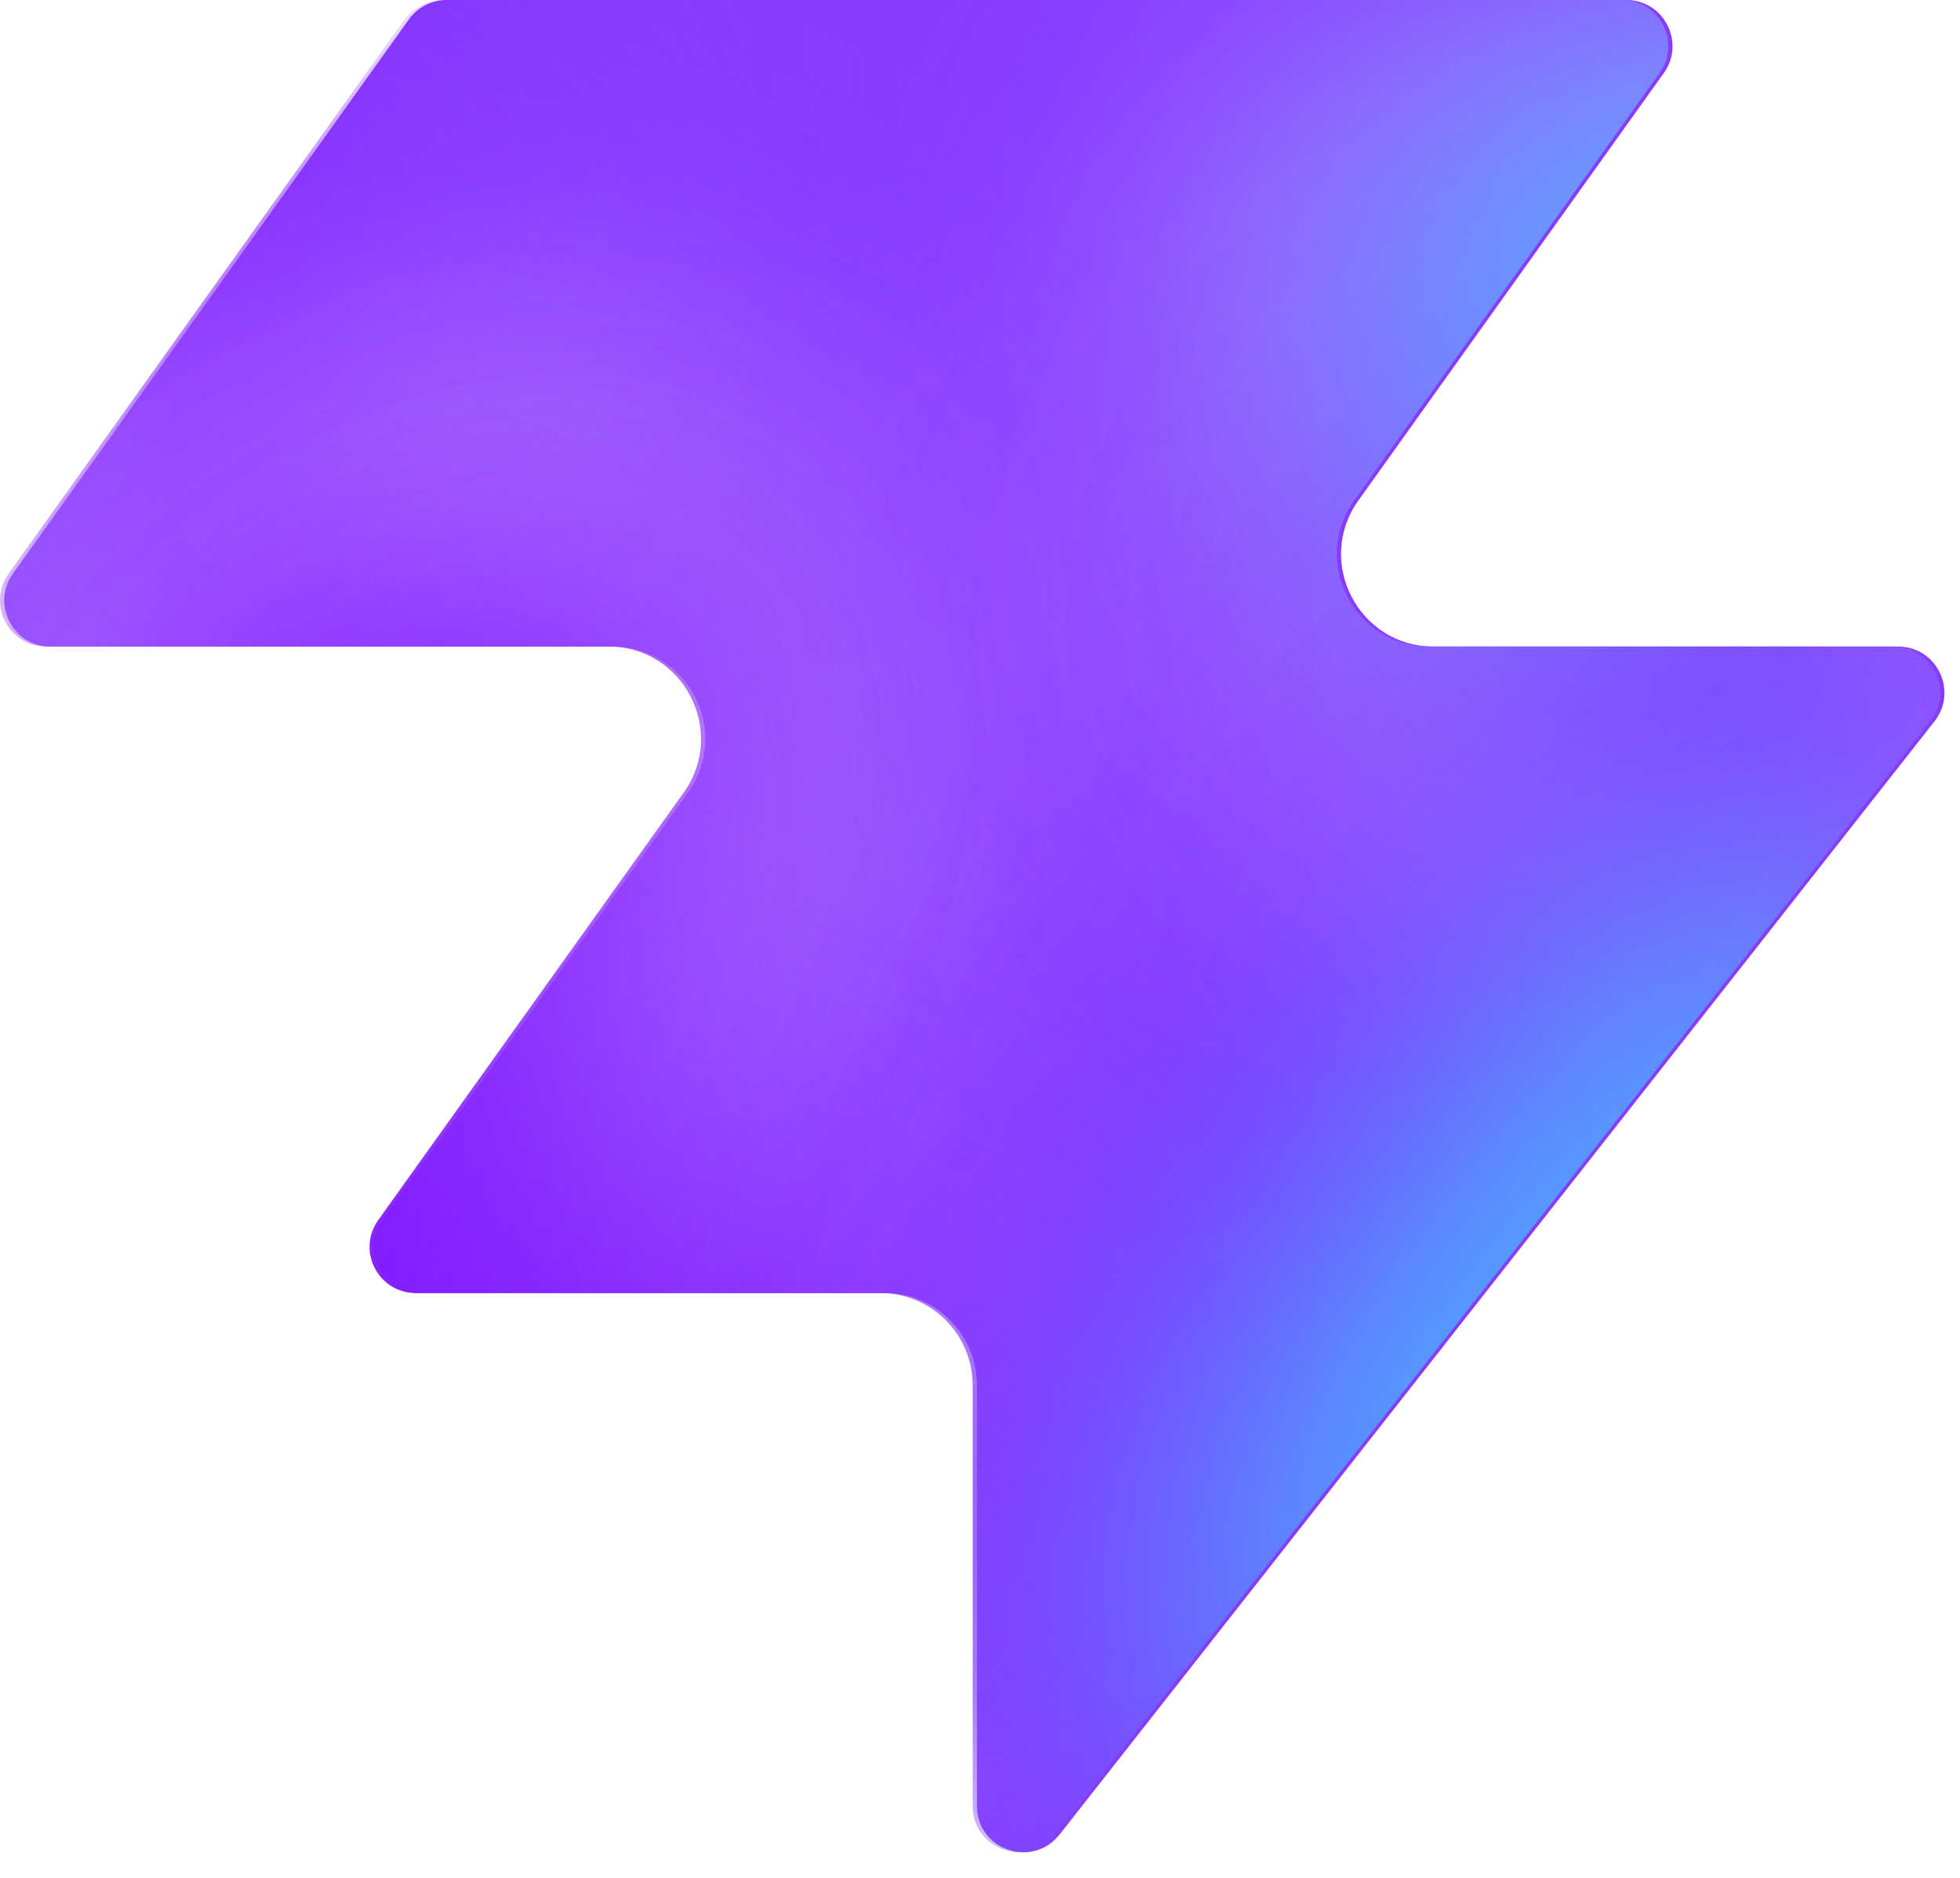
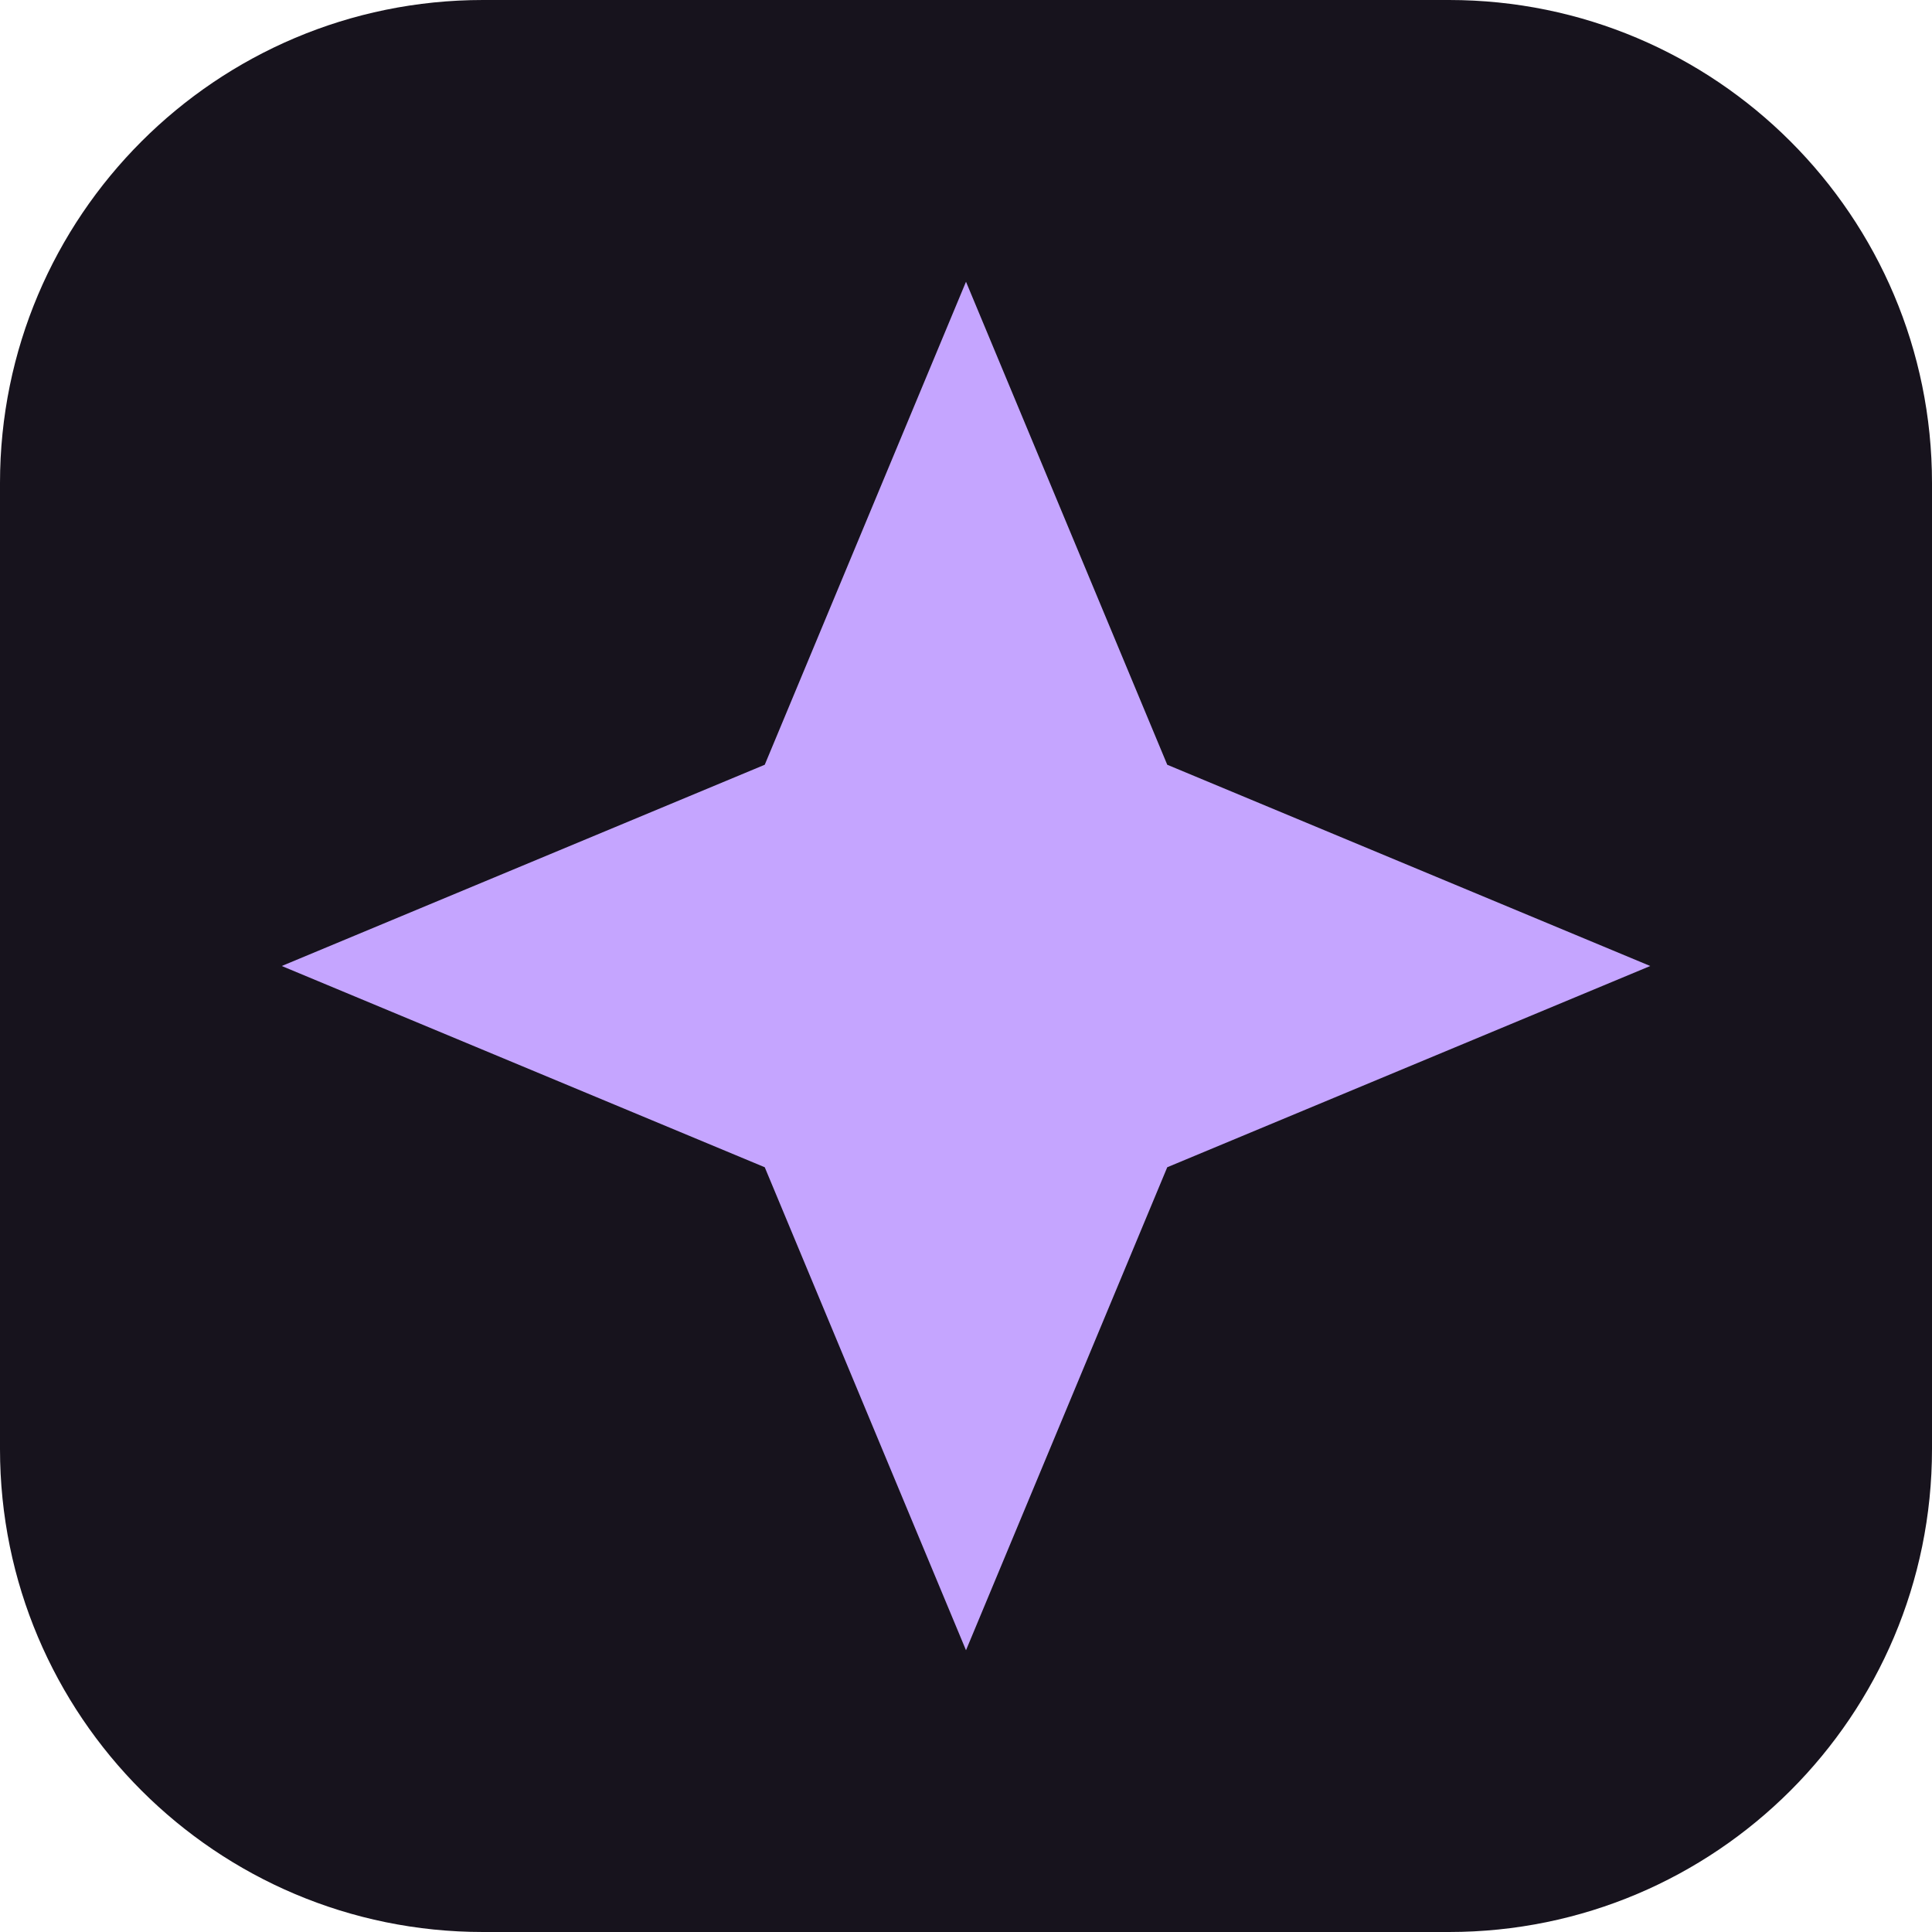
- <svg xmlns="http://www.w3.org/2000/svg" width="48" height="46" fill="none" viewBox="0 0 48 46">
-   <path fill="#863bff" d="M25.946 44.938c-.664.845-2.021.375-2.021-.698V33.937a2.26 2.26 0 0 0-2.262-2.262H10.287c-.92 0-1.456-1.04-.92-1.788l7.48-10.471c1.07-1.497 0-3.578-1.842-3.578H1.237c-.92 0-1.456-1.04-.92-1.788L10.013.474c.214-.297.556-.474.92-.474h28.894c.92 0 1.456 1.04.92 1.788l-7.48 10.471c-1.07 1.498 0 3.579 1.842 3.579h11.377c.943 0 1.473 1.088.89 1.83L25.947 44.94z" style="fill:#863bff;fill:color(display-p3 .525 .23 1);fill-opacity:1" />
-   <mask id="a" width="48" height="46" x="0" y="0" maskUnits="userSpaceOnUse" style="mask-type:alpha">
-     <path fill="#000" d="M25.842 44.938c-.664.844-2.021.375-2.021-.698V33.937a2.26 2.26 0 0 0-2.262-2.262H10.183c-.92 0-1.456-1.04-.92-1.788l7.48-10.471c1.07-1.498 0-3.579-1.842-3.579H1.133c-.92 0-1.456-1.04-.92-1.787L9.91.473c.214-.297.556-.474.92-.474h28.894c.92 0 1.456 1.04.92 1.788l-7.48 10.471c-1.07 1.498 0 3.578 1.842 3.578h11.377c.943 0 1.473 1.088.89 1.832L25.843 44.94z" style="fill:#000;fill-opacity:1" />
-   </mask>
-   <g mask="url(#a)">
-     <g filter="url(#b)">
-       <ellipse cx="5.508" cy="14.704" fill="#ede6ff" rx="5.508" ry="14.704" style="fill:#ede6ff;fill:color(display-p3 .927 .903 1);fill-opacity:1" transform="matrix(.00324 1 1 -.00324 -4.47 31.516)" />
-     </g>
-     <g filter="url(#c)">
-       <ellipse cx="10.399" cy="29.851" fill="#ede6ff" rx="10.399" ry="29.851" style="fill:#ede6ff;fill:color(display-p3 .927 .903 1);fill-opacity:1" transform="matrix(.00324 1 1 -.00324 -39.328 7.883)" />
-     </g>
-     <g filter="url(#d)">
-       <ellipse cx="5.508" cy="30.487" fill="#7e14ff" rx="5.508" ry="30.487" style="fill:#7e14ff;fill:color(display-p3 .492 .077 1);fill-opacity:1" transform="rotate(89.814 -25.913 -14.639)scale(1 -1)" />
-     </g>
-     <g filter="url(#e)">
-       <ellipse cx="5.508" cy="30.599" fill="#7e14ff" rx="5.508" ry="30.599" style="fill:#7e14ff;fill:color(display-p3 .492 .077 1);fill-opacity:1" transform="rotate(89.814 -32.644 -3.334)scale(1 -1)" />
-     </g>
-     <g filter="url(#f)">
-       <ellipse cx="5.508" cy="30.599" fill="#7e14ff" rx="5.508" ry="30.599" style="fill:#7e14ff;fill:color(display-p3 .492 .077 1);fill-opacity:1" transform="matrix(.00324 1 1 -.00324 -34.34 30.47)" />
-     </g>
-     <g filter="url(#g)">
-       <ellipse cx="14.072" cy="22.078" fill="#ede6ff" rx="14.072" ry="22.078" style="fill:#ede6ff;fill:color(display-p3 .927 .903 1);fill-opacity:1" transform="rotate(93.35 24.506 48.493)scale(-1 1)" />
-     </g>
-     <g filter="url(#h)">
-       <ellipse cx="3.47" cy="21.501" fill="#7e14ff" rx="3.47" ry="21.501" style="fill:#7e14ff;fill:color(display-p3 .492 .077 1);fill-opacity:1" transform="rotate(89.009 28.708 47.59)scale(-1 1)" />
-     </g>
-     <g filter="url(#i)">
-       <ellipse cx="3.47" cy="21.501" fill="#7e14ff" rx="3.47" ry="21.501" style="fill:#7e14ff;fill:color(display-p3 .492 .077 1);fill-opacity:1" transform="rotate(89.009 28.708 47.59)scale(-1 1)" />
-     </g>
-     <g filter="url(#j)">
-       <ellipse cx=".387" cy="8.972" fill="#7e14ff" rx="4.407" ry="29.108" style="fill:#7e14ff;fill:color(display-p3 .492 .077 1);fill-opacity:1" transform="rotate(39.51 .387 8.972)" />
-     </g>
-     <g filter="url(#k)">
-       <ellipse cx="47.523" cy="-6.092" fill="#7e14ff" rx="4.407" ry="29.108" style="fill:#7e14ff;fill:color(display-p3 .492 .077 1);fill-opacity:1" transform="rotate(37.892 47.523 -6.092)" />
-     </g>
-     <g filter="url(#l)">
-       <ellipse cx="41.412" cy="6.333" fill="#47bfff" rx="5.971" ry="9.665" style="fill:#47bfff;fill:color(display-p3 .28 .748 1);fill-opacity:1" transform="rotate(37.892 41.412 6.333)" />
-     </g>
-     <g filter="url(#m)">
-       <ellipse cx="-1.879" cy="38.332" fill="#7e14ff" rx="4.407" ry="29.108" style="fill:#7e14ff;fill:color(display-p3 .492 .077 1);fill-opacity:1" transform="rotate(37.892 -1.88 38.332)" />
-     </g>
-     <g filter="url(#n)">
-       <ellipse cx="-1.879" cy="38.332" fill="#7e14ff" rx="4.407" ry="29.108" style="fill:#7e14ff;fill:color(display-p3 .492 .077 1);fill-opacity:1" transform="rotate(37.892 -1.88 38.332)" />
-     </g>
-     <g filter="url(#o)">
-       <ellipse cx="35.651" cy="29.907" fill="#7e14ff" rx="4.407" ry="29.108" style="fill:#7e14ff;fill:color(display-p3 .492 .077 1);fill-opacity:1" transform="rotate(37.892 35.651 29.907)" />
-     </g>
-     <g filter="url(#p)">
-       <ellipse cx="38.418" cy="32.4" fill="#47bfff" rx="5.971" ry="15.297" style="fill:#47bfff;fill:color(display-p3 .28 .748 1);fill-opacity:1" transform="rotate(37.892 38.418 32.4)" />
-     </g>
-   </g>
-   <defs>
-     <filter id="b" width="60.045" height="41.654" x="-19.77" y="16.149" color-interpolation-filters="sRGB" filterUnits="userSpaceOnUse">
-       <feFlood flood-opacity="0" result="BackgroundImageFix" />
-       <feBlend in="SourceGraphic" in2="BackgroundImageFix" result="shape" />
-       <feGaussianBlur result="effect1_foregroundBlur_2002_17158" stdDeviation="7.659" />
-     </filter>
-     <filter id="c" width="90.34" height="51.437" x="-54.613" y="-7.533" color-interpolation-filters="sRGB" filterUnits="userSpaceOnUse">
-       <feFlood flood-opacity="0" result="BackgroundImageFix" />
-       <feBlend in="SourceGraphic" in2="BackgroundImageFix" result="shape" />
-       <feGaussianBlur result="effect1_foregroundBlur_2002_17158" stdDeviation="7.659" />
-     </filter>
-     <filter id="d" width="79.355" height="29.4" x="-49.64" y="2.03" color-interpolation-filters="sRGB" filterUnits="userSpaceOnUse">
-       <feFlood flood-opacity="0" result="BackgroundImageFix" />
-       <feBlend in="SourceGraphic" in2="BackgroundImageFix" result="shape" />
-       <feGaussianBlur result="effect1_foregroundBlur_2002_17158" stdDeviation="4.596" />
-     </filter>
-     <filter id="e" width="79.579" height="29.4" x="-45.045" y="20.029" color-interpolation-filters="sRGB" filterUnits="userSpaceOnUse">
-       <feFlood flood-opacity="0" result="BackgroundImageFix" />
-       <feBlend in="SourceGraphic" in2="BackgroundImageFix" result="shape" />
-       <feGaussianBlur result="effect1_foregroundBlur_2002_17158" stdDeviation="4.596" />
-     </filter>
-     <filter id="f" width="79.579" height="29.4" x="-43.513" y="21.178" color-interpolation-filters="sRGB" filterUnits="userSpaceOnUse">
-       <feFlood flood-opacity="0" result="BackgroundImageFix" />
-       <feBlend in="SourceGraphic" in2="BackgroundImageFix" result="shape" />
-       <feGaussianBlur result="effect1_foregroundBlur_2002_17158" stdDeviation="4.596" />
-     </filter>
-     <filter id="g" width="74.749" height="58.852" x="15.756" y="-17.901" color-interpolation-filters="sRGB" filterUnits="userSpaceOnUse">
-       <feFlood flood-opacity="0" result="BackgroundImageFix" />
-       <feBlend in="SourceGraphic" in2="BackgroundImageFix" result="shape" />
-       <feGaussianBlur result="effect1_foregroundBlur_2002_17158" stdDeviation="7.659" />
-     </filter>
-     <filter id="h" width="61.377" height="25.362" x="23.548" y="2.284" color-interpolation-filters="sRGB" filterUnits="userSpaceOnUse">
-       <feFlood flood-opacity="0" result="BackgroundImageFix" />
-       <feBlend in="SourceGraphic" in2="BackgroundImageFix" result="shape" />
-       <feGaussianBlur result="effect1_foregroundBlur_2002_17158" stdDeviation="4.596" />
-     </filter>
-     <filter id="i" width="61.377" height="25.362" x="23.548" y="2.284" color-interpolation-filters="sRGB" filterUnits="userSpaceOnUse">
-       <feFlood flood-opacity="0" result="BackgroundImageFix" />
-       <feBlend in="SourceGraphic" in2="BackgroundImageFix" result="shape" />
-       <feGaussianBlur result="effect1_foregroundBlur_2002_17158" stdDeviation="4.596" />
-     </filter>
-     <filter id="j" width="56.045" height="63.649" x="-27.636" y="-22.853" color-interpolation-filters="sRGB" filterUnits="userSpaceOnUse">
-       <feFlood flood-opacity="0" result="BackgroundImageFix" />
-       <feBlend in="SourceGraphic" in2="BackgroundImageFix" result="shape" />
-       <feGaussianBlur result="effect1_foregroundBlur_2002_17158" stdDeviation="4.596" />
-     </filter>
-     <filter id="k" width="54.814" height="64.646" x="20.116" y="-38.415" color-interpolation-filters="sRGB" filterUnits="userSpaceOnUse">
-       <feFlood flood-opacity="0" result="BackgroundImageFix" />
-       <feBlend in="SourceGraphic" in2="BackgroundImageFix" result="shape" />
-       <feGaussianBlur result="effect1_foregroundBlur_2002_17158" stdDeviation="4.596" />
-     </filter>
-     <filter id="l" width="33.541" height="35.313" x="24.641" y="-11.323" color-interpolation-filters="sRGB" filterUnits="userSpaceOnUse">
-       <feFlood flood-opacity="0" result="BackgroundImageFix" />
-       <feBlend in="SourceGraphic" in2="BackgroundImageFix" result="shape" />
-       <feGaussianBlur result="effect1_foregroundBlur_2002_17158" stdDeviation="4.596" />
-     </filter>
-     <filter id="m" width="54.814" height="64.646" x="-29.286" y="6.009" color-interpolation-filters="sRGB" filterUnits="userSpaceOnUse">
-       <feFlood flood-opacity="0" result="BackgroundImageFix" />
-       <feBlend in="SourceGraphic" in2="BackgroundImageFix" result="shape" />
-       <feGaussianBlur result="effect1_foregroundBlur_2002_17158" stdDeviation="4.596" />
-     </filter>
-     <filter id="n" width="54.814" height="64.646" x="-29.286" y="6.009" color-interpolation-filters="sRGB" filterUnits="userSpaceOnUse">
-       <feFlood flood-opacity="0" result="BackgroundImageFix" />
-       <feBlend in="SourceGraphic" in2="BackgroundImageFix" result="shape" />
-       <feGaussianBlur result="effect1_foregroundBlur_2002_17158" stdDeviation="4.596" />
-     </filter>
-     <filter id="o" width="54.814" height="64.646" x="8.244" y="-2.416" color-interpolation-filters="sRGB" filterUnits="userSpaceOnUse">
-       <feFlood flood-opacity="0" result="BackgroundImageFix" />
-       <feBlend in="SourceGraphic" in2="BackgroundImageFix" result="shape" />
-       <feGaussianBlur result="effect1_foregroundBlur_2002_17158" stdDeviation="4.596" />
-     </filter>
-     <filter id="p" width="39.409" height="43.623" x="18.713" y="10.588" color-interpolation-filters="sRGB" filterUnits="userSpaceOnUse">
-       <feFlood flood-opacity="0" result="BackgroundImageFix" />
-       <feBlend in="SourceGraphic" in2="BackgroundImageFix" result="shape" />
-       <feGaussianBlur result="effect1_foregroundBlur_2002_17158" stdDeviation="4.596" />
-     </filter>
-   </defs>
+ <svg xmlns="http://www.w3.org/2000/svg" viewBox="0 0 48 48">
+   <rect width="48" height="48" rx="12" fill="#17131d" />
+   <path d="m24 7 5 12 12 5-12 5-5 12-5-12-12-5 12-5Z" fill="#c5a5ff" />
</svg>
